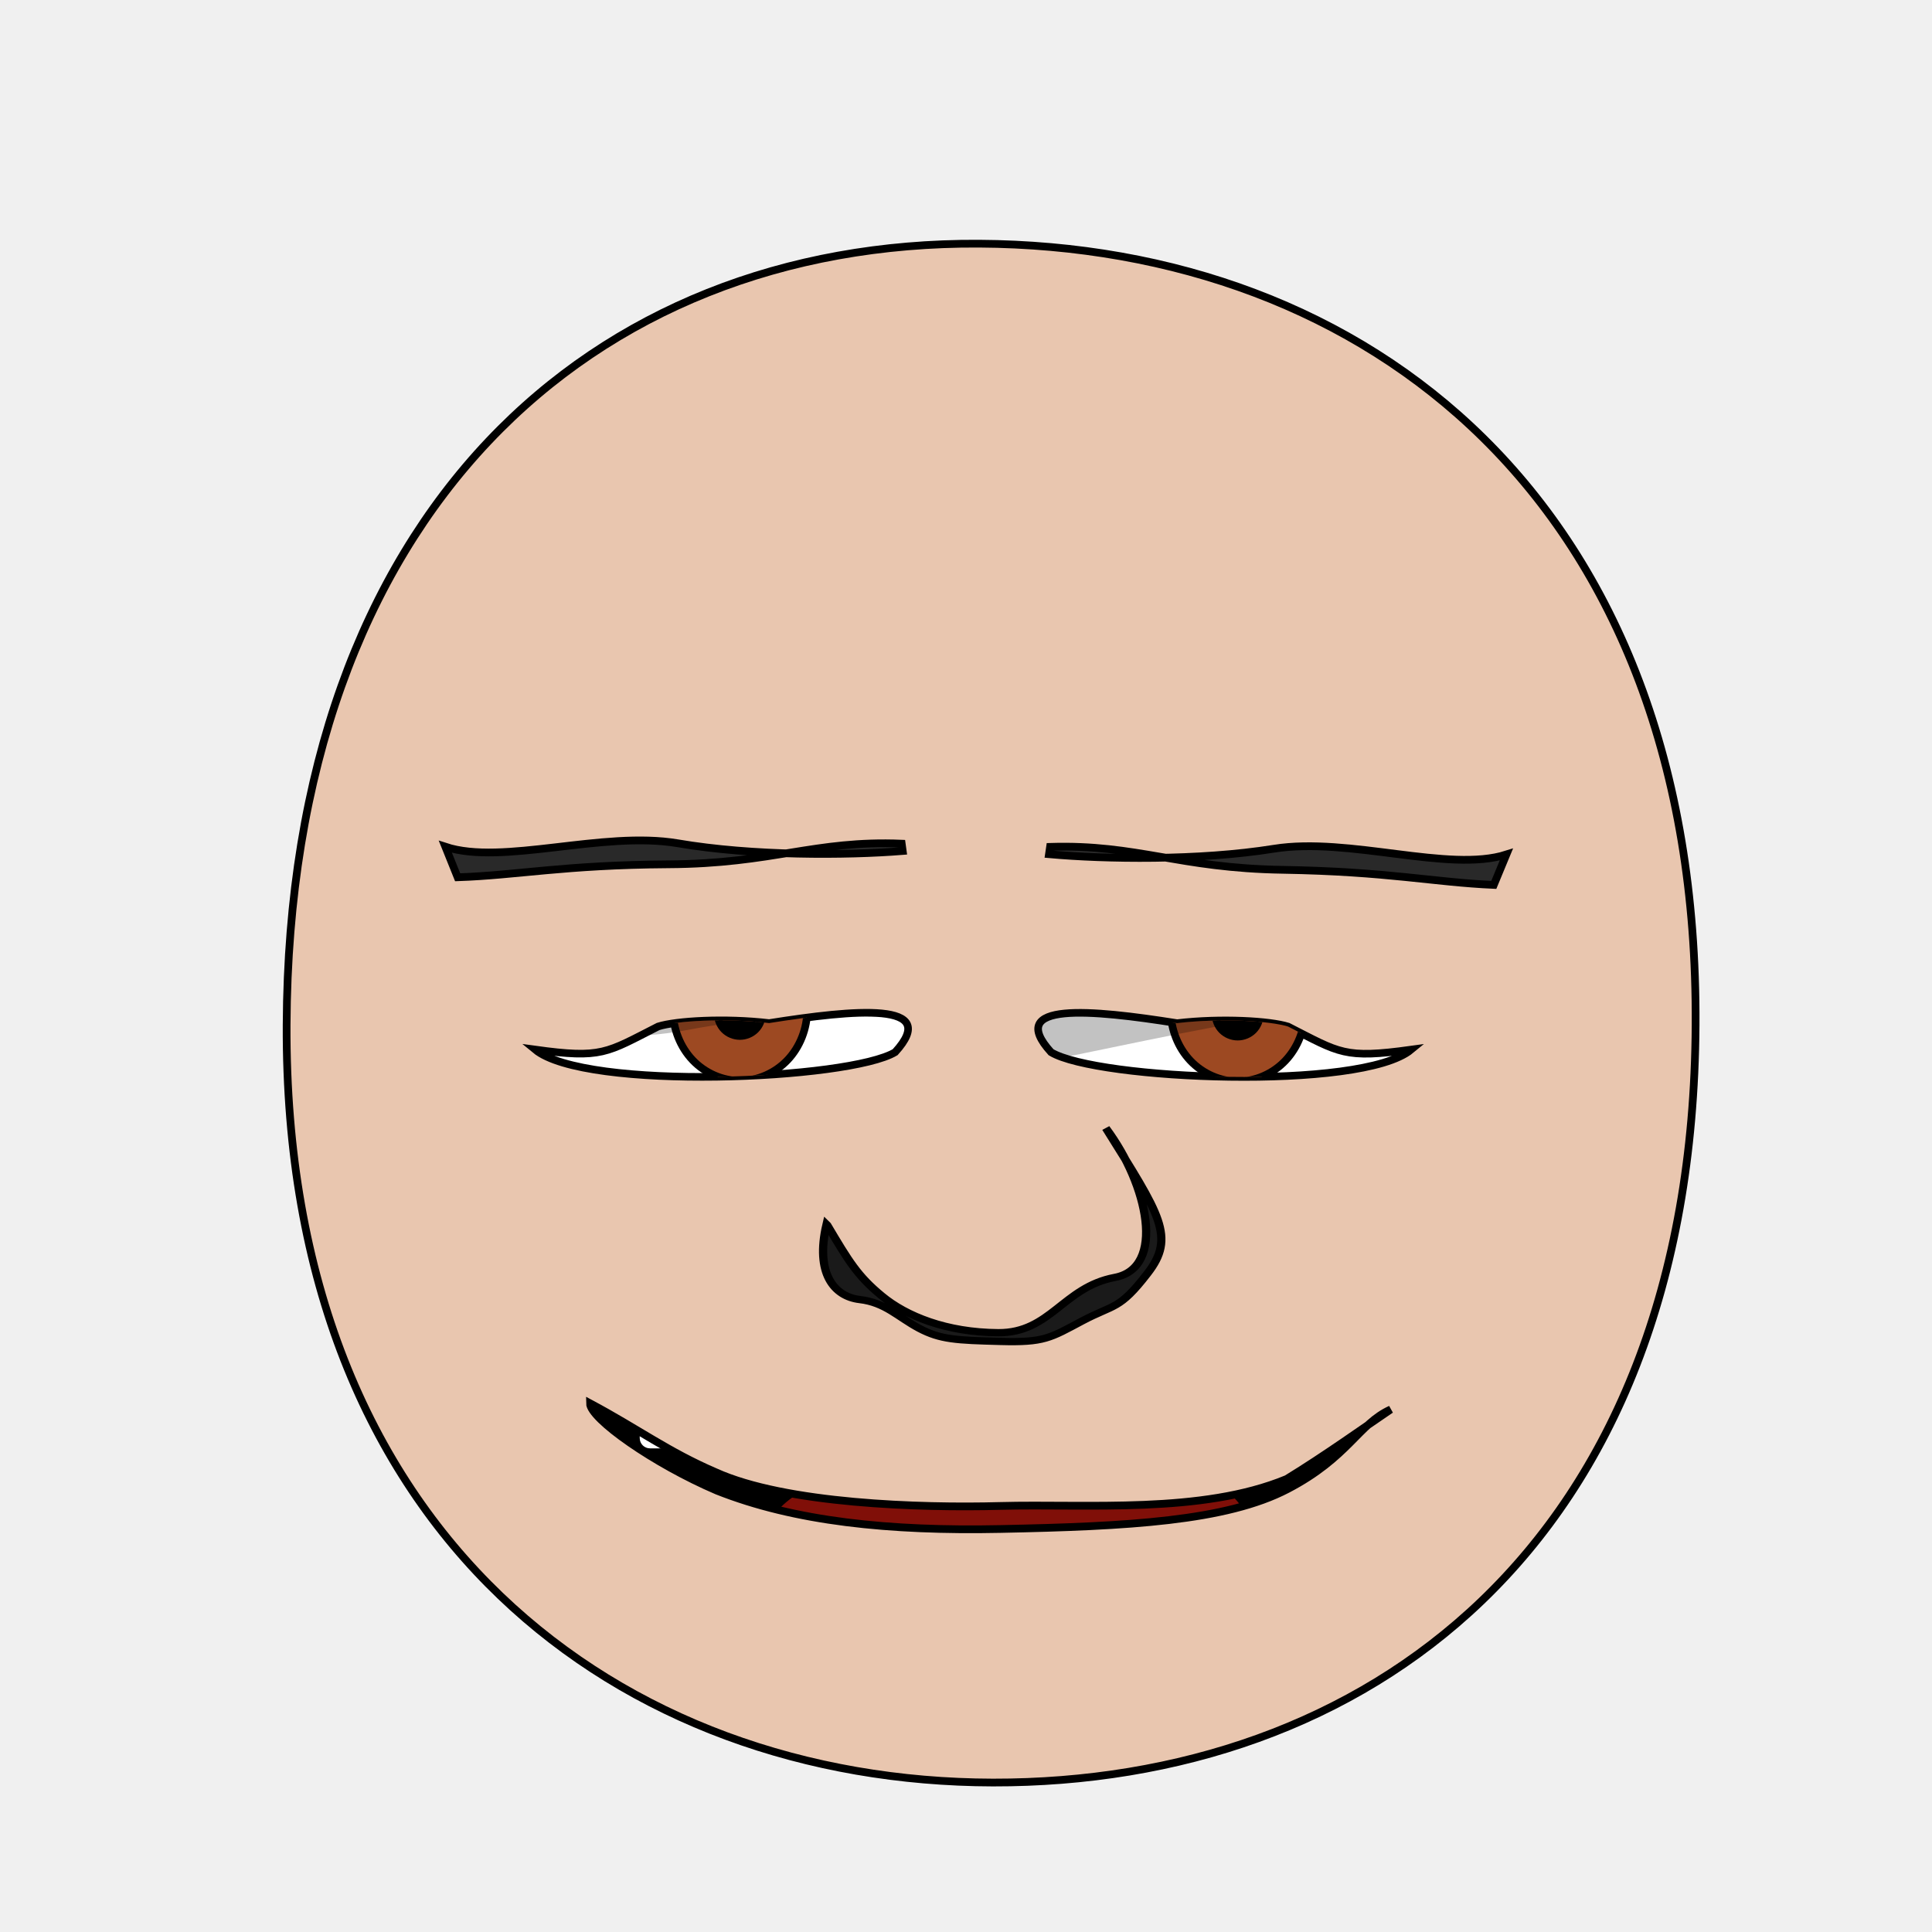
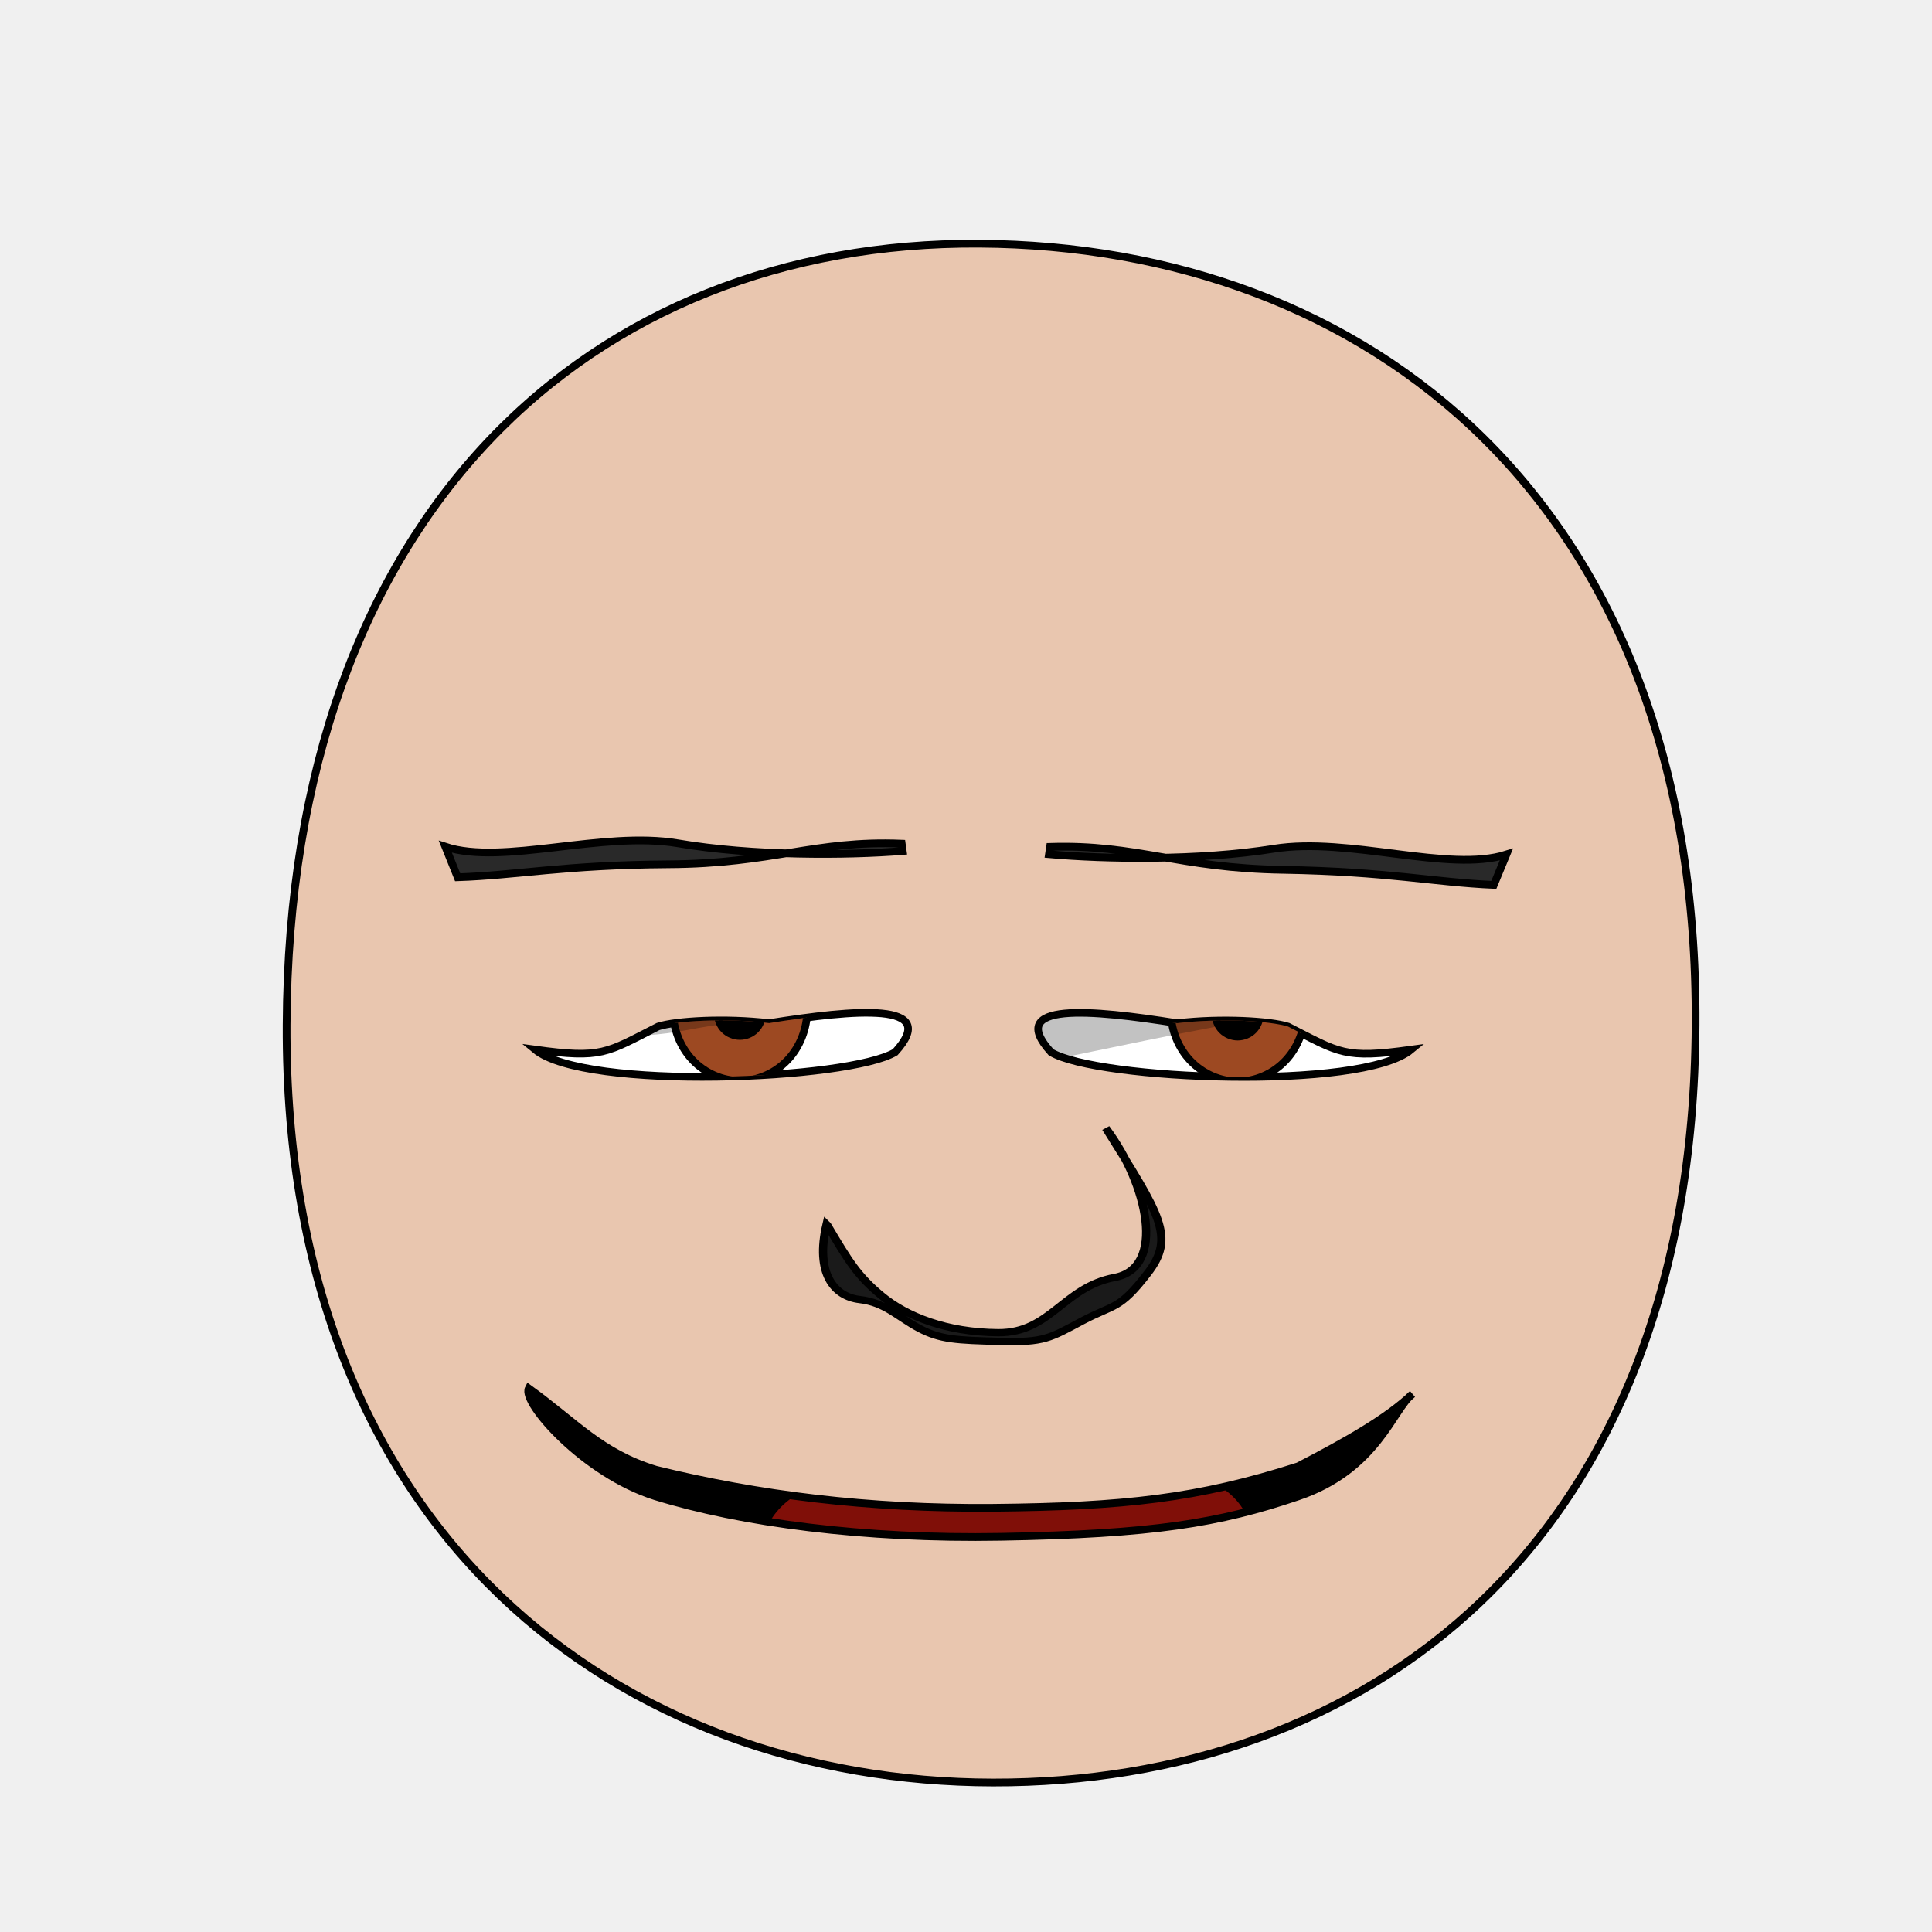
- <svg xmlns="http://www.w3.org/2000/svg" xmlns:xlink="http://www.w3.org/1999/xlink" height="100%" width="100%" id="emoticon-front-view" viewBox="0 0 250 250" version="1.1">
+ <svg xmlns="http://www.w3.org/2000/svg" xmlns:xlink="http://www.w3.org/1999/xlink" version="1.1" viewBox="0 0 250 250" id="emoticon-front-view" width="100%" height="100%">
  <defs id="defs4">
    <linearGradient id="linearGradient5745">
-       <stop style="stop-color:#f4f015;stop-opacity:1" offset="0" id="stop5747" />
-       <stop style="stop-color:#f68614;stop-opacity:1" offset="1" id="stop5749" />
+       <stop style="stop-color:#f4f015;stop-opacity:1" id="stop5747" offset="0" />
+       <stop style="stop-color:#f68614;stop-opacity:1" id="stop5749" offset="1" />
    </linearGradient>
    <linearGradient id="linearGradient2823">
-       <stop style="stop-color:#000000;stop-opacity:1" offset="0" id="stop2825" />
-       <stop style="stop-color:#6f0a5a;stop-opacity:1" offset="1" id="stop2827" />
+       <stop style="stop-color:#000000;stop-opacity:1" id="stop2825" offset="0" />
+       <stop style="stop-color:#6f0a5a;stop-opacity:1" id="stop2827" offset="1" />
    </linearGradient>
    <clipPath id="clipPath2967">
-       <use transform="translate(-48.86,-147.03)" xlink:href="#path3622" height="1" width="1" y="0" x="0" id="use2969">
+       <use transform="translate(-48.86,-147.03)" id="use2969" x="0" y="0" width="1" height="1" xlink:href="#path3622">
</use>
    </clipPath>
    <clipPath id="clipPath4022">
-       <use transform="matrix(-1,0,0,1,907.59,-127.94)" xlink:href="#path3622" height="250" width="250" y="0" x="0" id="use5959">
+       <use transform="matrix(-1,0,0,1,907.59,-127.94)" id="use5959" x="0" y="0" width="250" height="250" xlink:href="#path3622">
</use>
    </clipPath>
-     <radialGradient spreadMethod="pad" gradientTransform="matrix(98.09029,121.5278,-104.4591,83.94095,1881.611,1722.677)" gradientUnits="userSpaceOnUse" xlink:href="#linearGradient5745" id="radialGradient5694" fy="2.705" fx="-15.372" r="1" cy="2.705" cx="-15.372">
+     <radialGradient cx="-15.372" cy="2.705" r="1" fx="-15.372" fy="2.705" id="radialGradient5694" xlink:href="#linearGradient5745" gradientUnits="userSpaceOnUse" gradientTransform="matrix(98.09029,121.5278,-104.4591,83.94095,1881.611,1722.677)" spreadMethod="pad">
</radialGradient>
-     <linearGradient gradientTransform="translate(37.46307,-25.35117)" gradientUnits="userSpaceOnUse" xlink:href="#linearGradient2823" id="irisGradient" y2="606.466" x2="138.571" y1="488.076" x1="107.143">
+     <linearGradient x1="107.143" y1="488.076" x2="138.571" y2="606.466" id="irisGradient" xlink:href="#linearGradient2823" gradientUnits="userSpaceOnUse" gradientTransform="translate(37.46307,-25.35117)">
</linearGradient>
-     <clipPath clipPathUnits="userSpaceOnUse" id="clipPath-mouth">
-       <use x="0" y="0" xlink:href="#mouth-outline" id="use-mouth-outline" width="250" height="250" />
+     <clipPath id="clipPath-mouth" clipPathUnits="userSpaceOnUse">
+       <use height="250" width="250" id="use-mouth-outline" xlink:href="#mouth-outline" y="0" x="0" />
    </clipPath>
  </defs>
  <g id="head">
    <path style="fill:#e9c6af;stroke:#000000;stroke-width:1;stroke-opacity:1" d="M 128.48,230.66 C 176.27,230.75 219.01,200.57 219.41,132.64 219.80,64.72 176.76,31.81 126.68,31.53 76.60,31.24 37.38,66.28 37.09,132.64 36.80,199.01 80.69,230.57 128.48,230.66 Z" id="path164">
</path>
  </g>
  <g transform="matrix(0.16,0,0,0.16,63.77,24.08)" style="stroke-width:4.36;stroke-miterlimit:4;stroke-dasharray:none" id="left-eye">
    <path d="M 223.47,676.91 C 292.99,665.91 362.84,659.23 325.42,700.43 288.45,722.73 74.71,731.94 34.16,698.32 88.45,705.81 91.63,701.07 133.74,679.66 148.19,675.09 187.72,672.69 223.47,676.91 Z" style="fill:#ffffff;stroke:#000000;stroke-width:6.14;stroke-miterlimit:4;stroke-opacity:1;stroke-dasharray:none" id="path3622">
</path>
-     <g transform="translate(48.86,147.03)" style="stroke-width:4.36;stroke-miterlimit:4;stroke-dasharray:none" id="lens" clip-path="url(#clipPath2967)">
+     <g transform="translate(48.86,147.03)" style="stroke-width:4.36;stroke-miterlimit:4;stroke-dasharray:none" clip-path="url(#clipPath2967)" id="lens">
      <g id="g4403">
        <path style="fill:#9d4922;fill-opacity:1;stroke:#000000;stroke-width:6.14;stroke-miterlimit:4;stroke-opacity:1;stroke-dasharray:none" d="M 205.38,519.39 C 205.38,534.35 199.53,549.21 189.48,559.79 179.43,570.37 165.31,576.53 151.09,576.53 136.88,576.53 122.76,570.37 112.71,559.79 102.66,549.21 96.80,534.35 96.80,519.39 96.80,504.43 102.66,489.56 112.71,478.98 122.76,468.40 136.88,462.24 151.09,462.24 165.31,462.24 179.43,468.40 189.48,478.98 199.53,489.56 205.38,504.43 205.38,519.39 Z" id="iris">
</path>
        <path d="M 168.81,522.49 C 168.81,527.16 166.89,531.81 163.58,535.12 160.27,538.43 155.63,540.35 150.95,540.35 146.27,540.35 141.63,538.43 138.32,535.12 135.02,531.81 133.09,527.16 133.09,522.49 133.09,517.81 135.02,513.16 138.32,509.85 141.63,506.55 146.27,504.62 150.95,504.62 155.63,504.62 160.27,506.55 163.58,509.85 166.89,513.16 168.81,517.81 168.81,522.49 Z" style="fill:#000000;fill-opacity:1;stroke:#000000;stroke-width:6.14;stroke-miterlimit:4;stroke-opacity:1;stroke-dasharray:none" id="pupil">
</path>
        <path d="M 120.54,516.41 C 120.54,521.15 116.63,524.99 111.84,524.99 107.05,524.99 103.16,521.15 103.16,516.41 103.16,511.67 107.05,507.82 111.84,507.82 116.63,507.82 120.54,511.67 120.54,516.41 Z" style="fill:#ffffff;fill-opacity:1;stroke:none" id="glare">
</path>
      </g>
      <path style="opacity:0.24;fill:#000000;stroke:#000000;stroke-width:1px;stroke-linecap:butt;stroke-linejoin:miter;stroke-opacity:1" d="M -60.66,519.30 -16.15,410.88 300.34,415.58 307.31,527.37 C 307.31,527.37 210.23,515.36 108.60,534.94 18.23,552.34 -60.66,519.30 -60.66,519.30 Z" id="left-lid-shadow">
</path>
    </g>
  </g>
  <g transform="matrix(0.16,0,0,0.16,42.86,44.56)" style="stroke-width:4.36;stroke-miterlimit:4;stroke-dasharray:none" id="right-eye">
-     <use transform="matrix(-1,0,0,1,907.59,-127.94)" xlink:href="#path3622" height="250" width="250" y="0" x="0" id="use3959">
+     <use transform="matrix(-1,0,0,1,907.59,-127.94)" id="use3959" x="0" y="0" width="250" height="250" xlink:href="#path3622">
</use>
-     <g id="g4015" clip-path="url(#clipPath4022)">
-       <use transform="translate(582.15,19.54)" style="stroke-width:4.36;stroke-miterlimit:4;stroke-dasharray:none" xlink:href="#g4403" height="1" width="1" y="0" x="0" id="right-lens">
+     <g clip-path="url(#clipPath4022)" id="g4015">
+       <use transform="translate(582.15,19.54)" style="stroke-width:4.36;stroke-miterlimit:4;stroke-dasharray:none" id="right-lens" x="0" y="0" width="1" height="1" xlink:href="#g4403">
</use>
      <path style="opacity:0.24;fill:#000000;stroke:#000000;stroke-width:1px;stroke-linecap:butt;stroke-linejoin:miter;stroke-miterlimit:4;stroke-opacity:1;stroke-dasharray:none" d="M 561.18,581.57 567.48,432.84 788.78,407.79 870.96,517.62 C 870.96,517.62 855.39,525.94 753.22,544.34 651.04,562.72 597.68,576.33 561.18,581.57 Z" id="right-lid-shadow">
</path>
    </g>
  </g>
  <path d="M 116.81,110.12 116.68,109.17 C 105.38,108.71 100.05,111.77 86.49,111.84 72.95,111.93 66.99,113.26 59.22,113.52 L 57.63,109.57 C 65.04,112.02 77.99,107.47 87.70,109.12 97.41,110.78 109.57,110.70 116.81,110.12 Z" style="fill:#292929;fill-opacity:1;fill-rule:nonzero;stroke:#000000;stroke-width:1;stroke-miterlimit:4;stroke-opacity:1;stroke-dasharray:none" id="left-eye-brow">
</path>
  <g style="stroke-width:1" transform="matrix(1.13,0,0,1,-17.27,2.11)" id="nose">
    <path style="fill:#1a1a1a;stroke:#000000;stroke-width:0.94;stroke-miterlimit:4;stroke-dasharray:none" d="M 110.02,156.43 C 112.48,161.11 113.49,163.01 116.26,165.58 119.03,168.17 123.63,170.30 129.61,170.34 135.59,170.37 137.03,164.45 142.93,163.19 148.83,161.96 146.76,151.20 141.92,143.87 148.13,155.10 149.94,157.95 146.67,162.69 143.43,167.44 142.88,166.62 139.19,168.83 135.52,171.04 134.84,171.63 129.83,171.47 124.81,171.32 122.99,171.24 120.55,169.78 118.11,168.31 116.68,166.44 113.73,166.05 110.77,165.66 108.62,162.62 109.93,156.33 Z" id="nose-outline">
</path>
  </g>
-   <g transform="translate(180.13,-4.97)" id="g3017">
-     <path style="fill:#000000;fill-opacity:1;stroke:#000000;stroke-width:0.62;stroke-linecap:butt;stroke-linejoin:miter;stroke-miterlimit:4;stroke-opacity:1;stroke-dasharray:none" d="M 73.71,175.75 C 73.71,175.75 86.20,206.75 128.21,205.96 172.75,205.05 183.91,171.23 183.91,171.23 L 183.37,174.70 C 183.37,174.70 179.98,204.91 127.92,205.89 75.32,206.48 74.08,178.39 74.08,178.39 L 73.71,175.75 Z" id="mouth-path">
- </path>
-   </g>
-   <use transform="matrix(-1,-0.01,-0.01,1,253.65,1.58)" xlink:href="#left-eye-brow" height="250" width="250" y="0" x="0" id="right-eye-brow">
+   <use transform="matrix(-1,-0.01,-0.01,1,253.65,1.58)" id="right-eye-brow" x="0" y="0" width="250" height="250" xlink:href="#left-eye-brow">
</use>
-   <g id="mouth-interior" clip-path="url(#clipPath-mouth)">
-     <rect style="fill:#000000;fill-opacity:1;stroke:none" y="159.934" x="52.649" height="66.556" width="145.364" id="mouth-background">
+   <g clip-path="url(#clipPath-mouth)" id="mouth-interior">
+     <rect style="fill:#000000;fill-opacity:1;stroke:none" id="mouth-background" width="145.364" height="66.556" x="52.649" y="159.934">
</rect>
    <path d="M 98.34,202.15 C 98.34,189.80 114.23,189.74 130.46,189.07 148.01,188.36 163.91,189.14 161.92,202.15 140.73,202.15 119.54,202.15 98.34,202.15 Z" style="fill:#800f08;fill-opacity:1;stroke:none" id="tongue">
</path>
-     <rect style="fill:#ffffff;fill-opacity:1;stroke:none" ry="1.325" y="177.152" x="82.781" height="10.265" width="10.265" id="tooth00">
+     <rect style="fill:#ffffff;fill-opacity:1;stroke:none" id="tooth00" width="10.265" height="10.265" x="82.781" y="177.152" ry="1.325">
</rect>
-     <use transform="translate(12,0)" x="0" y="0" xlink:href="#tooth00" id="tooth01" width="250" height="250">
+     <use transform="translate(12,0)" height="250" width="250" id="tooth01" xlink:href="#tooth00" y="0" x="0">
</use>
  </g>
-   <path style="fill:none;stroke:#000000;stroke-width:1px;stroke-miterlimit:4;stroke-opacity:1" d="M 179.96,182.38 C 175.77,184.27 174.54,188.55 166.61,192.69 158.68,196.83 145.94,197.52 129.51,197.85 115.06,198.15 102.79,196.87 92.77,192.89 84.67,189.43 76.34,183.59 76.34,181.58 82.60,184.92 86.44,187.85 92.58,190.49 101.62,194.59 119.04,195.15 129.44,194.87 140.59,194.57 155.50,195.93 166.49,191.38 171.40,188.38 176.61,184.64 179.96,182.38 Z" id="mouth-outline">
+   <path style="fill:none;stroke:#000000;stroke-width:1px;stroke-miterlimit:4;stroke-opacity:1" d="M 182.76,180.40 C 180.26,182.29 178.23,190.16 167.99,193.63 157.74,197.11 149.19,198.51 129.51,198.86 111.81,199.18 95.83,197.04 84.75,193.60 75.58,190.69 67.48,181.48 68.42,179.66 74.49,184.03 77.72,187.99 84.86,190.18 98.03,193.42 112.31,195.25 128.48,195.11 145.40,194.95 155,193.90 167.98,189.74 174.27,186.48 179.50,183.51 182.76,180.40 Z" id="mouth-outline">
</path>
</svg>
